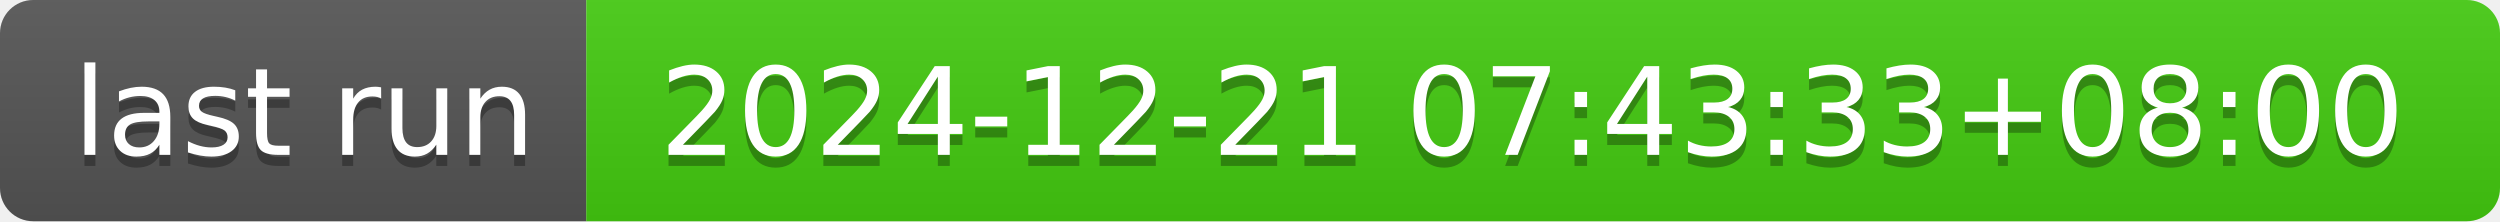
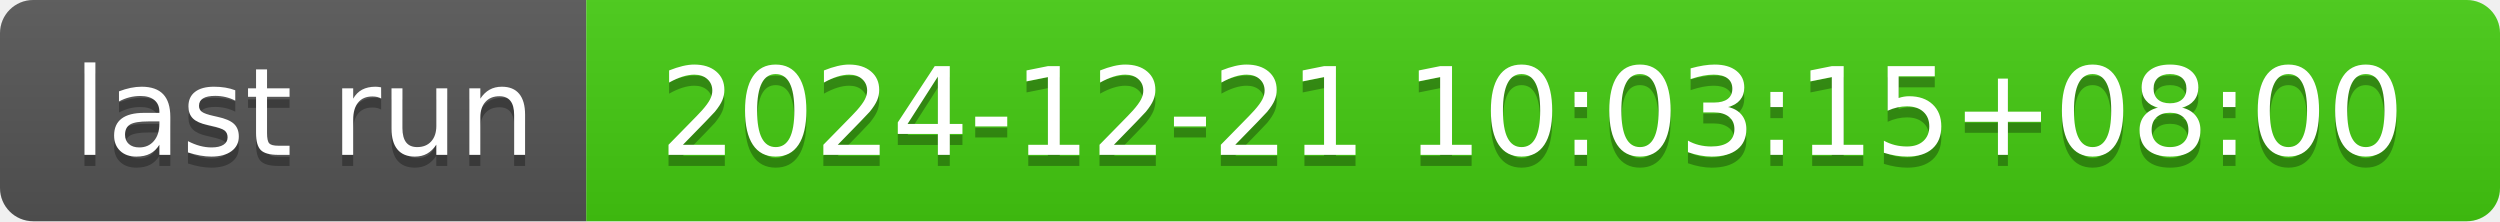
- <svg xmlns="http://www.w3.org/2000/svg" width="226" height="20" role="img" aria-label="last run: 2024-12-21 07:43:33+08:00">
+ <svg xmlns="http://www.w3.org/2000/svg" width="226" height="20" role="img" aria-label="last run: 2024-12-21 10:03:15+08:00">
  <linearGradient id="s" x2="0" y2="100%">
    <stop offset="0" stop-color="#bbb" stop-opacity=".1" />
    <stop offset="1" stop-opacity=".1" />
  </linearGradient>
  <clipPath id="r">
    <rect width="226" height="20" rx="3" fill="#fff" />
  </clipPath>
  <g clip-path="url(#r)">
    <rect width="53" height="20" fill="#555" />
    <rect x="53" width="173" height="20" fill="#4c1" />
    <rect width="226" height="20" fill="url(#s)" />
  </g>
  <g fill="#fff" text-anchor="middle" font-family="Verdana,Geneva,DejaVu Sans,sans-serif" text-rendering="geometricPrecision" font-size="110">
    <text aria-hidden="true" x="275" y="150" fill="#010101" fill-opacity=".3" transform="scale(.1)" textLength="430">last run</text>
    <text x="275" y="140" transform="scale(.1)" fill="#fff" textLength="430">last run</text>
-     <text aria-hidden="true" x="1385" y="150" fill="#010101" fill-opacity=".3" transform="scale(.1)" textLength="1630">2024-12-21 07:43:33+08:00</text>
-     <text x="1385" y="140" transform="scale(.1)" fill="#fff" textLength="1630">2024-12-21 07:43:33+08:00</text>
+     <text aria-hidden="true" x="1385" y="150" fill="#010101" fill-opacity=".3" transform="scale(.1)" textLength="1630">2024-12-21 10:03:15+08:00</text>
+     <text x="1385" y="140" transform="scale(.1)" fill="#fff" textLength="1630">2024-12-21 10:03:15+08:00</text>
  </g>
</svg>
